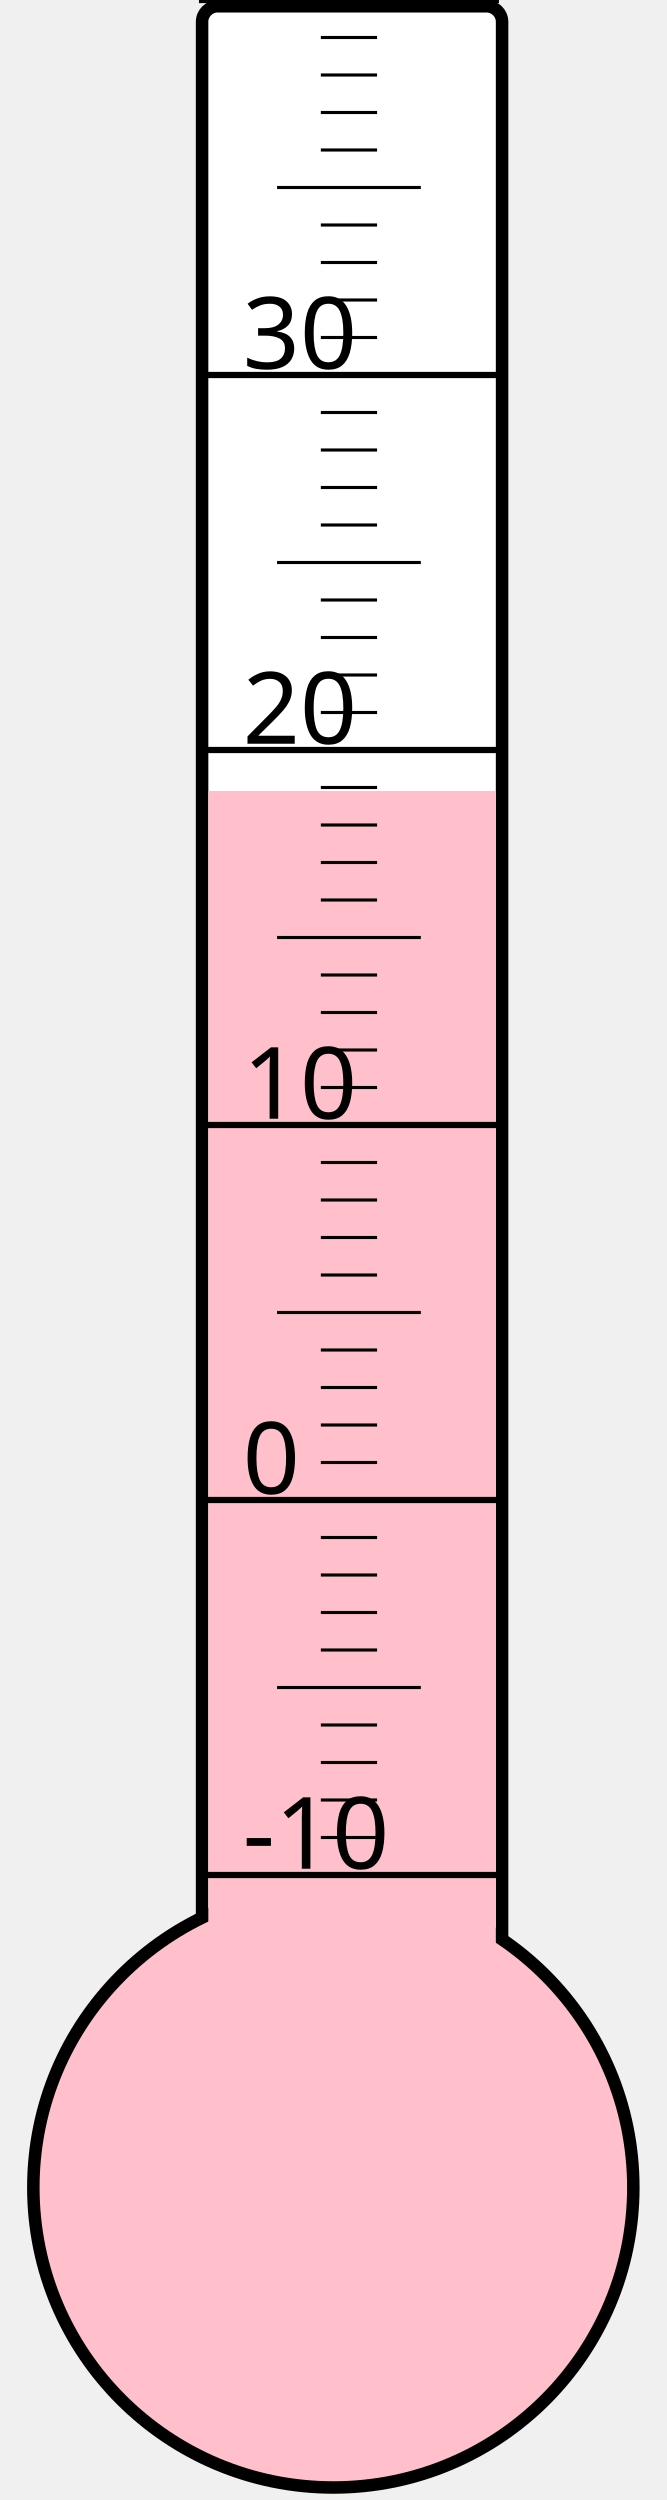
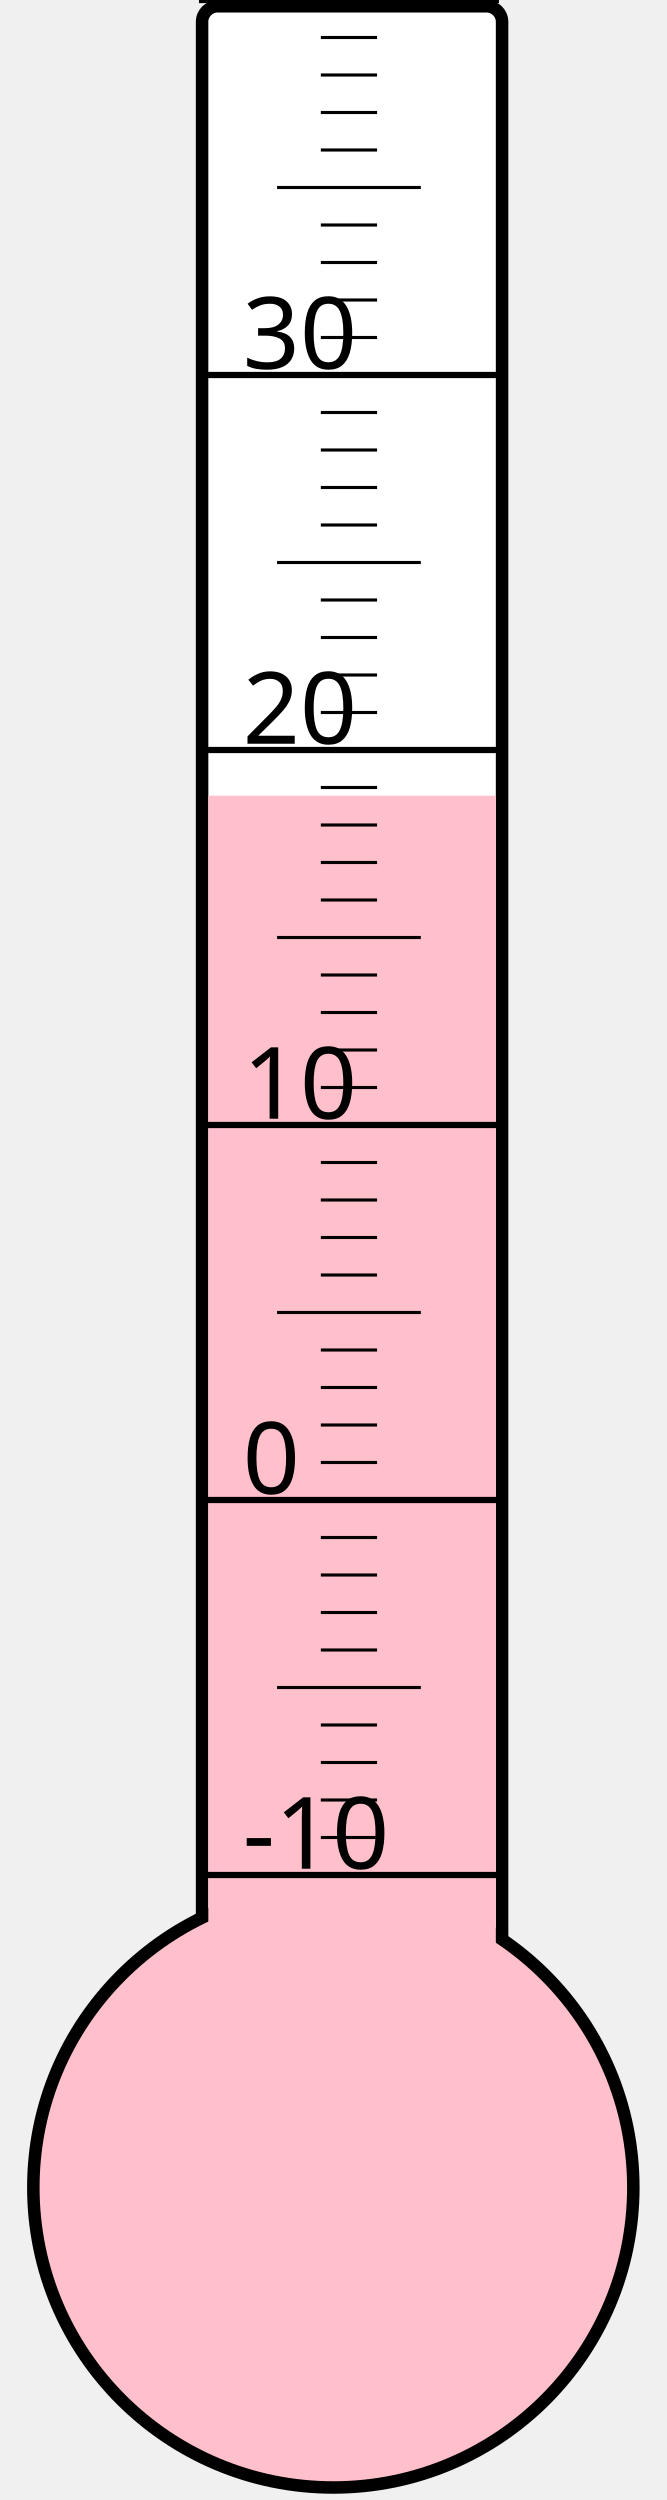
<svg xmlns="http://www.w3.org/2000/svg" width="40px" height="150px" viewBox="0 0 200 800">
  <rect width="200" height="800" x="0" y="0" style="fill: #ffffeb; fill-opacity: 0;" />
  <rect width="96" height="680" x="58" y="2" rx="5" ry="5" style="fill: white; fill-opacity: 1; stroke: black; stroke-width: 4;" />
  <circle cx="100" cy="700" r="96" style="fill: pink; stroke: black; stroke-width: 4;" />
-   <rect width="92" height="446.875" x="60" y="253.125" style="fill: pink; fill-opacity: 1; stroke-width: 0;" />
+   <rect width="92" height="445.375" x="60" y="254.625" style="fill: pink; fill-opacity: 1; stroke-width: 0;" />
  <text x="71" y="598" style="font-family: sans-serif; font-size: 24pt;">-10</text>
  <text x="71" y="478" style="font-family: sans-serif; font-size: 24pt;">0</text>
  <text x="71" y="358" style="font-family: sans-serif; font-size: 24pt;">10</text>
  <text x="71" y="238" style="font-family: sans-serif; font-size: 24pt;">20</text>
  <text x="71" y="118" style="font-family: sans-serif; font-size: 24pt;">30</text>
  <g style="stroke: black;">
    <line x1="57" y1="600" x2="153" y2="600" style="stroke-width: 2;" />
    <line x1="96" y1="588" x2="114" y2="588" style="stroke-width: 1;" />
    <line x1="96" y1="576" x2="114" y2="576" style="stroke-width: 1;" />
    <line x1="96" y1="564" x2="114" y2="564" style="stroke-width: 1;" />
    <line x1="96" y1="552" x2="114" y2="552" style="stroke-width: 1;" />
    <line x1="82" y1="540" x2="128" y2="540" style="stroke-width: 1;" />
    <line x1="96" y1="528" x2="114" y2="528" style="stroke-width: 1;" />
    <line x1="96" y1="516" x2="114" y2="516" style="stroke-width: 1;" />
    <line x1="96" y1="504" x2="114" y2="504" style="stroke-width: 1;" />
    <line x1="96" y1="492" x2="114" y2="492" style="stroke-width: 1;" />
    <line x1="57" y1="480" x2="153" y2="480" style="stroke-width: 2;" />
    <line x1="96" y1="468" x2="114" y2="468" style="stroke-width: 1;" />
    <line x1="96" y1="456" x2="114" y2="456" style="stroke-width: 1;" />
    <line x1="96" y1="444" x2="114" y2="444" style="stroke-width: 1;" />
    <line x1="96" y1="432" x2="114" y2="432" style="stroke-width: 1;" />
    <line x1="82" y1="420" x2="128" y2="420" style="stroke-width: 1;" />
    <line x1="96" y1="408" x2="114" y2="408" style="stroke-width: 1;" />
    <line x1="96" y1="396" x2="114" y2="396" style="stroke-width: 1;" />
    <line x1="96" y1="384" x2="114" y2="384" style="stroke-width: 1;" />
    <line x1="96" y1="372" x2="114" y2="372" style="stroke-width: 1;" />
    <line x1="57" y1="360" x2="153" y2="360" style="stroke-width: 2;" />
    <line x1="96" y1="348" x2="114" y2="348" style="stroke-width: 1;" />
    <line x1="96" y1="336" x2="114" y2="336" style="stroke-width: 1;" />
    <line x1="96" y1="324" x2="114" y2="324" style="stroke-width: 1;" />
    <line x1="96" y1="312" x2="114" y2="312" style="stroke-width: 1;" />
    <line x1="82" y1="300" x2="128" y2="300" style="stroke-width: 1;" />
    <line x1="96" y1="288" x2="114" y2="288" style="stroke-width: 1;" />
    <line x1="96" y1="276" x2="114" y2="276" style="stroke-width: 1;" />
    <line x1="96" y1="264" x2="114" y2="264" style="stroke-width: 1;" />
    <line x1="96" y1="252" x2="114" y2="252" style="stroke-width: 1;" />
    <line x1="57" y1="240" x2="153" y2="240" style="stroke-width: 2;" />
    <line x1="96" y1="228" x2="114" y2="228" style="stroke-width: 1;" />
    <line x1="96" y1="216" x2="114" y2="216" style="stroke-width: 1;" />
    <line x1="96" y1="204" x2="114" y2="204" style="stroke-width: 1;" />
    <line x1="96" y1="192" x2="114" y2="192" style="stroke-width: 1;" />
    <line x1="82" y1="180" x2="128" y2="180" style="stroke-width: 1;" />
    <line x1="96" y1="168" x2="114" y2="168" style="stroke-width: 1;" />
    <line x1="96" y1="156" x2="114" y2="156" style="stroke-width: 1;" />
    <line x1="96" y1="144" x2="114" y2="144" style="stroke-width: 1;" />
    <line x1="96" y1="132" x2="114" y2="132" style="stroke-width: 1;" />
    <line x1="57" y1="120" x2="153" y2="120" style="stroke-width: 2;" />
    <line x1="96" y1="108" x2="114" y2="108" style="stroke-width: 1;" />
    <line x1="96" y1="96" x2="114" y2="96" style="stroke-width: 1;" />
    <line x1="96" y1="84" x2="114" y2="84" style="stroke-width: 1;" />
    <line x1="96" y1="72" x2="114" y2="72" style="stroke-width: 1;" />
    <line x1="82" y1="60" x2="128" y2="60" style="stroke-width: 1;" />
    <line x1="96" y1="48" x2="114" y2="48" style="stroke-width: 1;" />
    <line x1="96" y1="36" x2="114" y2="36" style="stroke-width: 1;" />
    <line x1="96" y1="24" x2="114" y2="24" style="stroke-width: 1;" />
    <line x1="96" y1="12" x2="114" y2="12" style="stroke-width: 1;" />
    <line x1="57" y1="0" x2="153" y2="0" style="stroke-width: 2;" />
  </g>
</svg>
